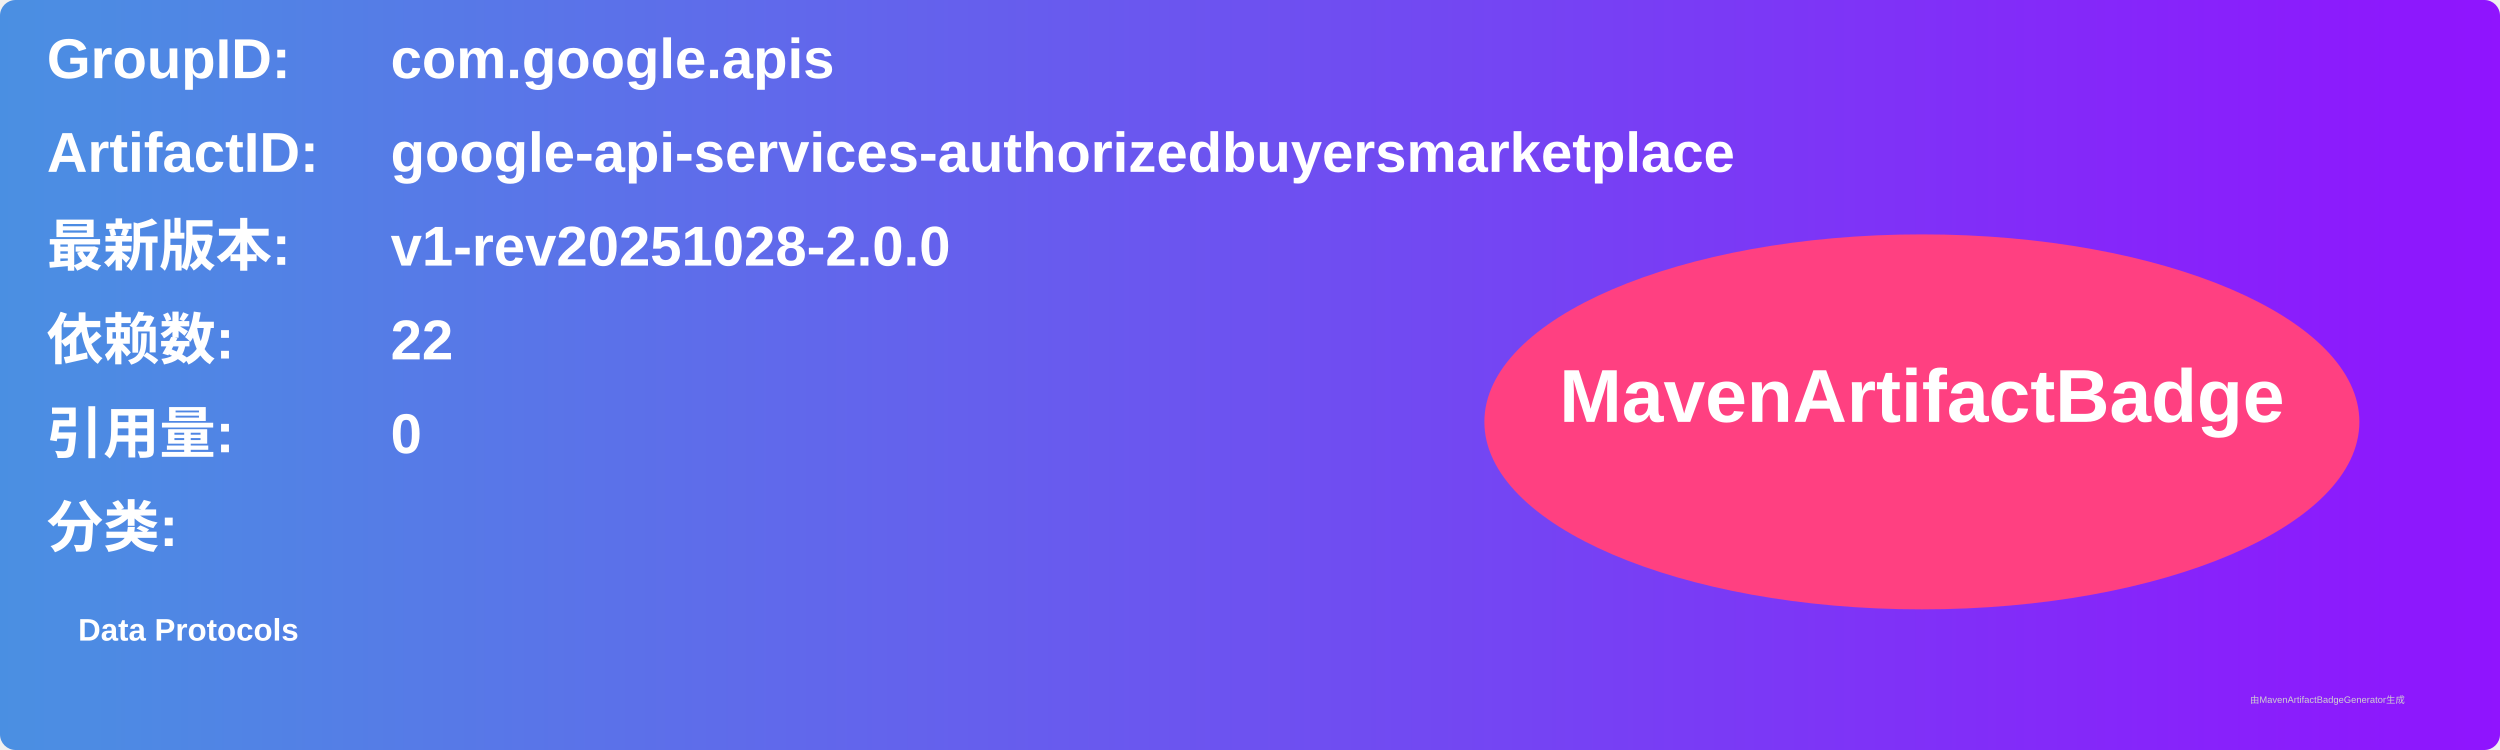
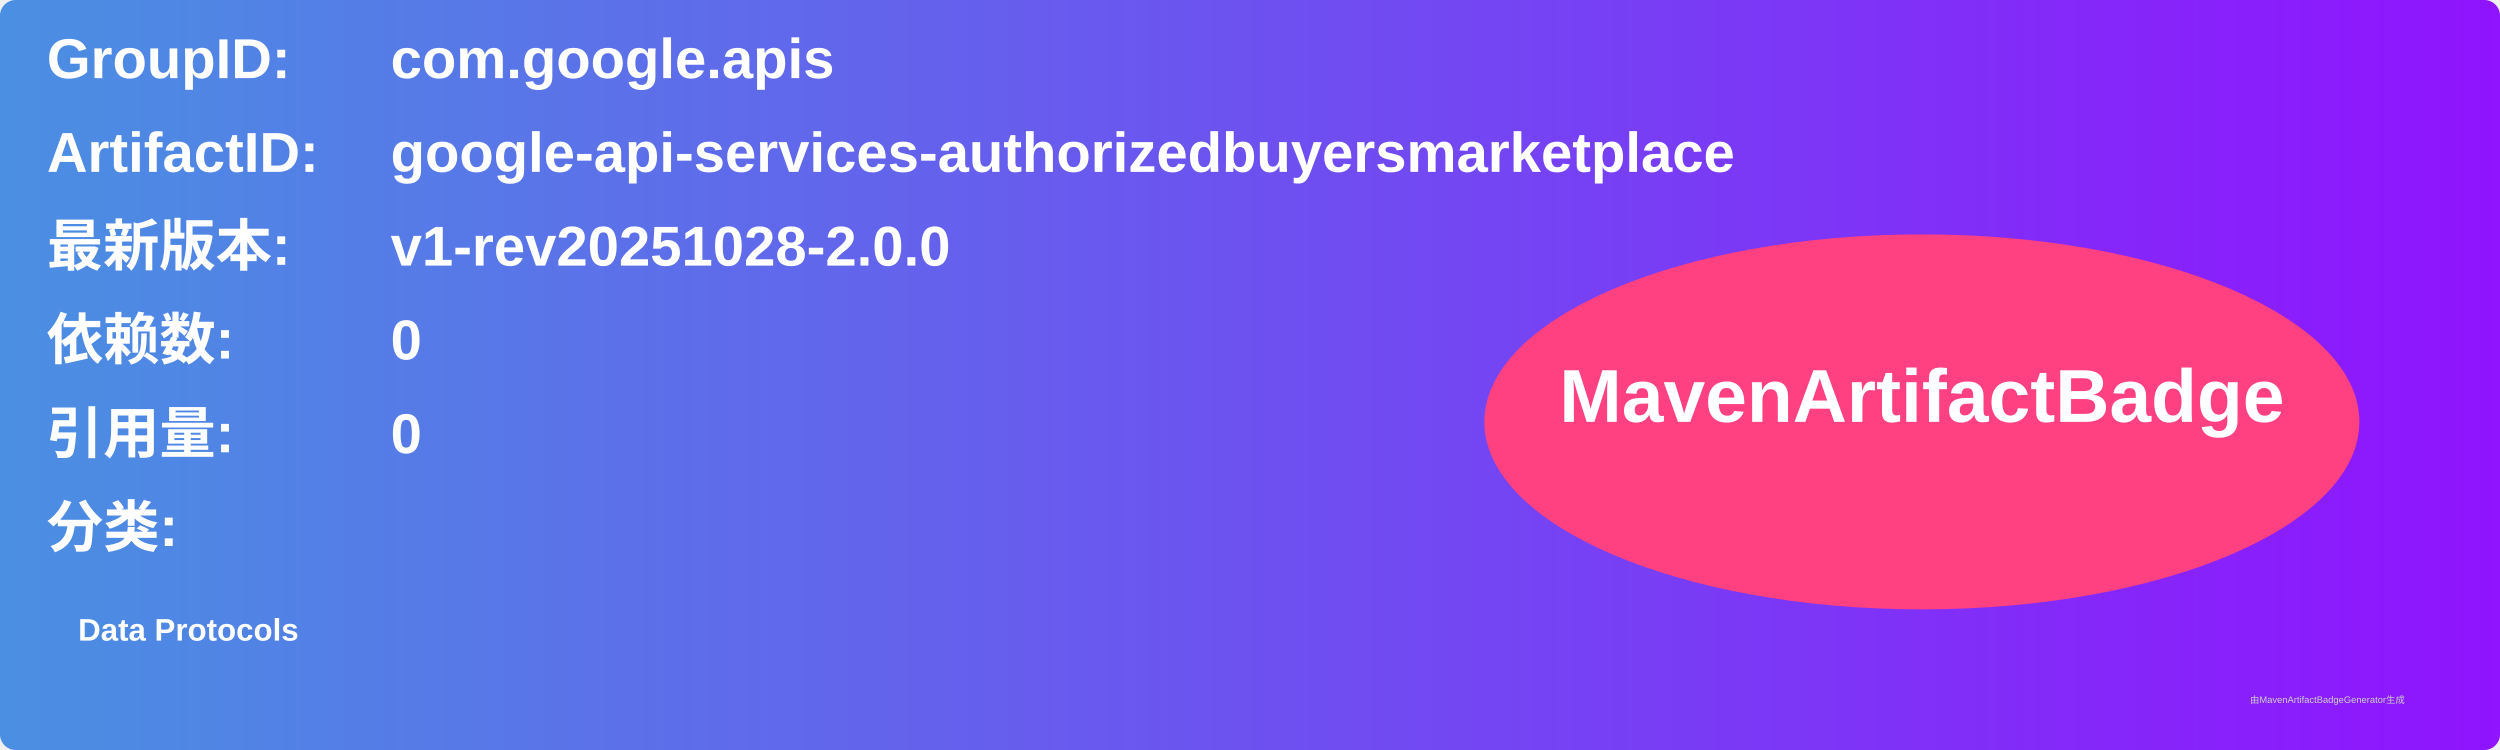
<svg xmlns="http://www.w3.org/2000/svg" width="800" height="240" viewBox="0 0 800 240">
  <linearGradient id="grad" x1="0%" y1="0%" x2="100%" y2="0%">
    <stop offset="0%" stop-color="#4a90e2" />
    <stop offset="100%" stop-color="#9013fe" />
  </linearGradient>
  <rect width="100%" height="100%" rx="5" ry="5" fill="url(#grad)" />
  <g transform="translate(15, 15)">
    <text x="0" y="10" font-family="Arial" font-size="18" fill="white" font-weight="bold" width="260">GroupID:</text>
    <text x="110" y="10" font-family="Arial" font-size="18" fill="white" font-weight="bold" width="460">com.google.apis</text>
    <text x="0" y="40" font-family="Arial" font-size="18" fill="white" font-weight="bold" width="260">ArtifactID:</text>
    <text x="110" y="40" font-family="Arial" font-size="18" fill="white" font-weight="bold" width="460">google-api-services-authorizedbuyersmarketplace</text>
    <text x="0" y="70" font-family="Arial" font-size="18" fill="white" font-weight="bold">最新版本:</text>
    <text x="110" y="70" font-family="Arial" font-size="18" fill="white" font-weight="bold">
      <tspan font-weight="bold">v1-rev20251028-2.0.0</tspan>
    </text>
    <text x="0" y="100" font-family="Arial" font-size="18" fill="white" font-weight="bold">依赖数: </text>
    <text x="110" y="100" font-family="Arial" font-size="18" fill="white">
-       <tspan font-weight="bold">22</tspan>
+       <tspan font-weight="bold">0</tspan>
    </text>
    <text x="0" y="130" font-family="Arial" font-size="18" fill="white" font-weight="bold">引用量: </text>
    <text x="110" y="130" font-family="Arial" font-size="18" fill="white">
      <tspan font-weight="bold">0</tspan>
    </text>
    <text x="0" y="160" font-family="Arial" font-size="18" fill="white" font-weight="bold">分类:</text>
    <text x="10" y="190" font-family="Arial" font-size="10" fill="white">
      <tspan font-weight="bold">Data Protocols</tspan>
    </text>
    <ellipse cx="600" cy="120" rx="140" ry="60" fill="#ff4081" />
    <text x="600" y="120" text-anchor="middle" font-family="Arial" font-size="24" fill="white" font-weight="bold">MavenArtifactBadge</text>
  </g>
  <text x="720" y="225" font-family="Arial" font-size="3" fill="#d0d0d0">由MavenArtifactBadgeGenerator生成</text>
</svg>
